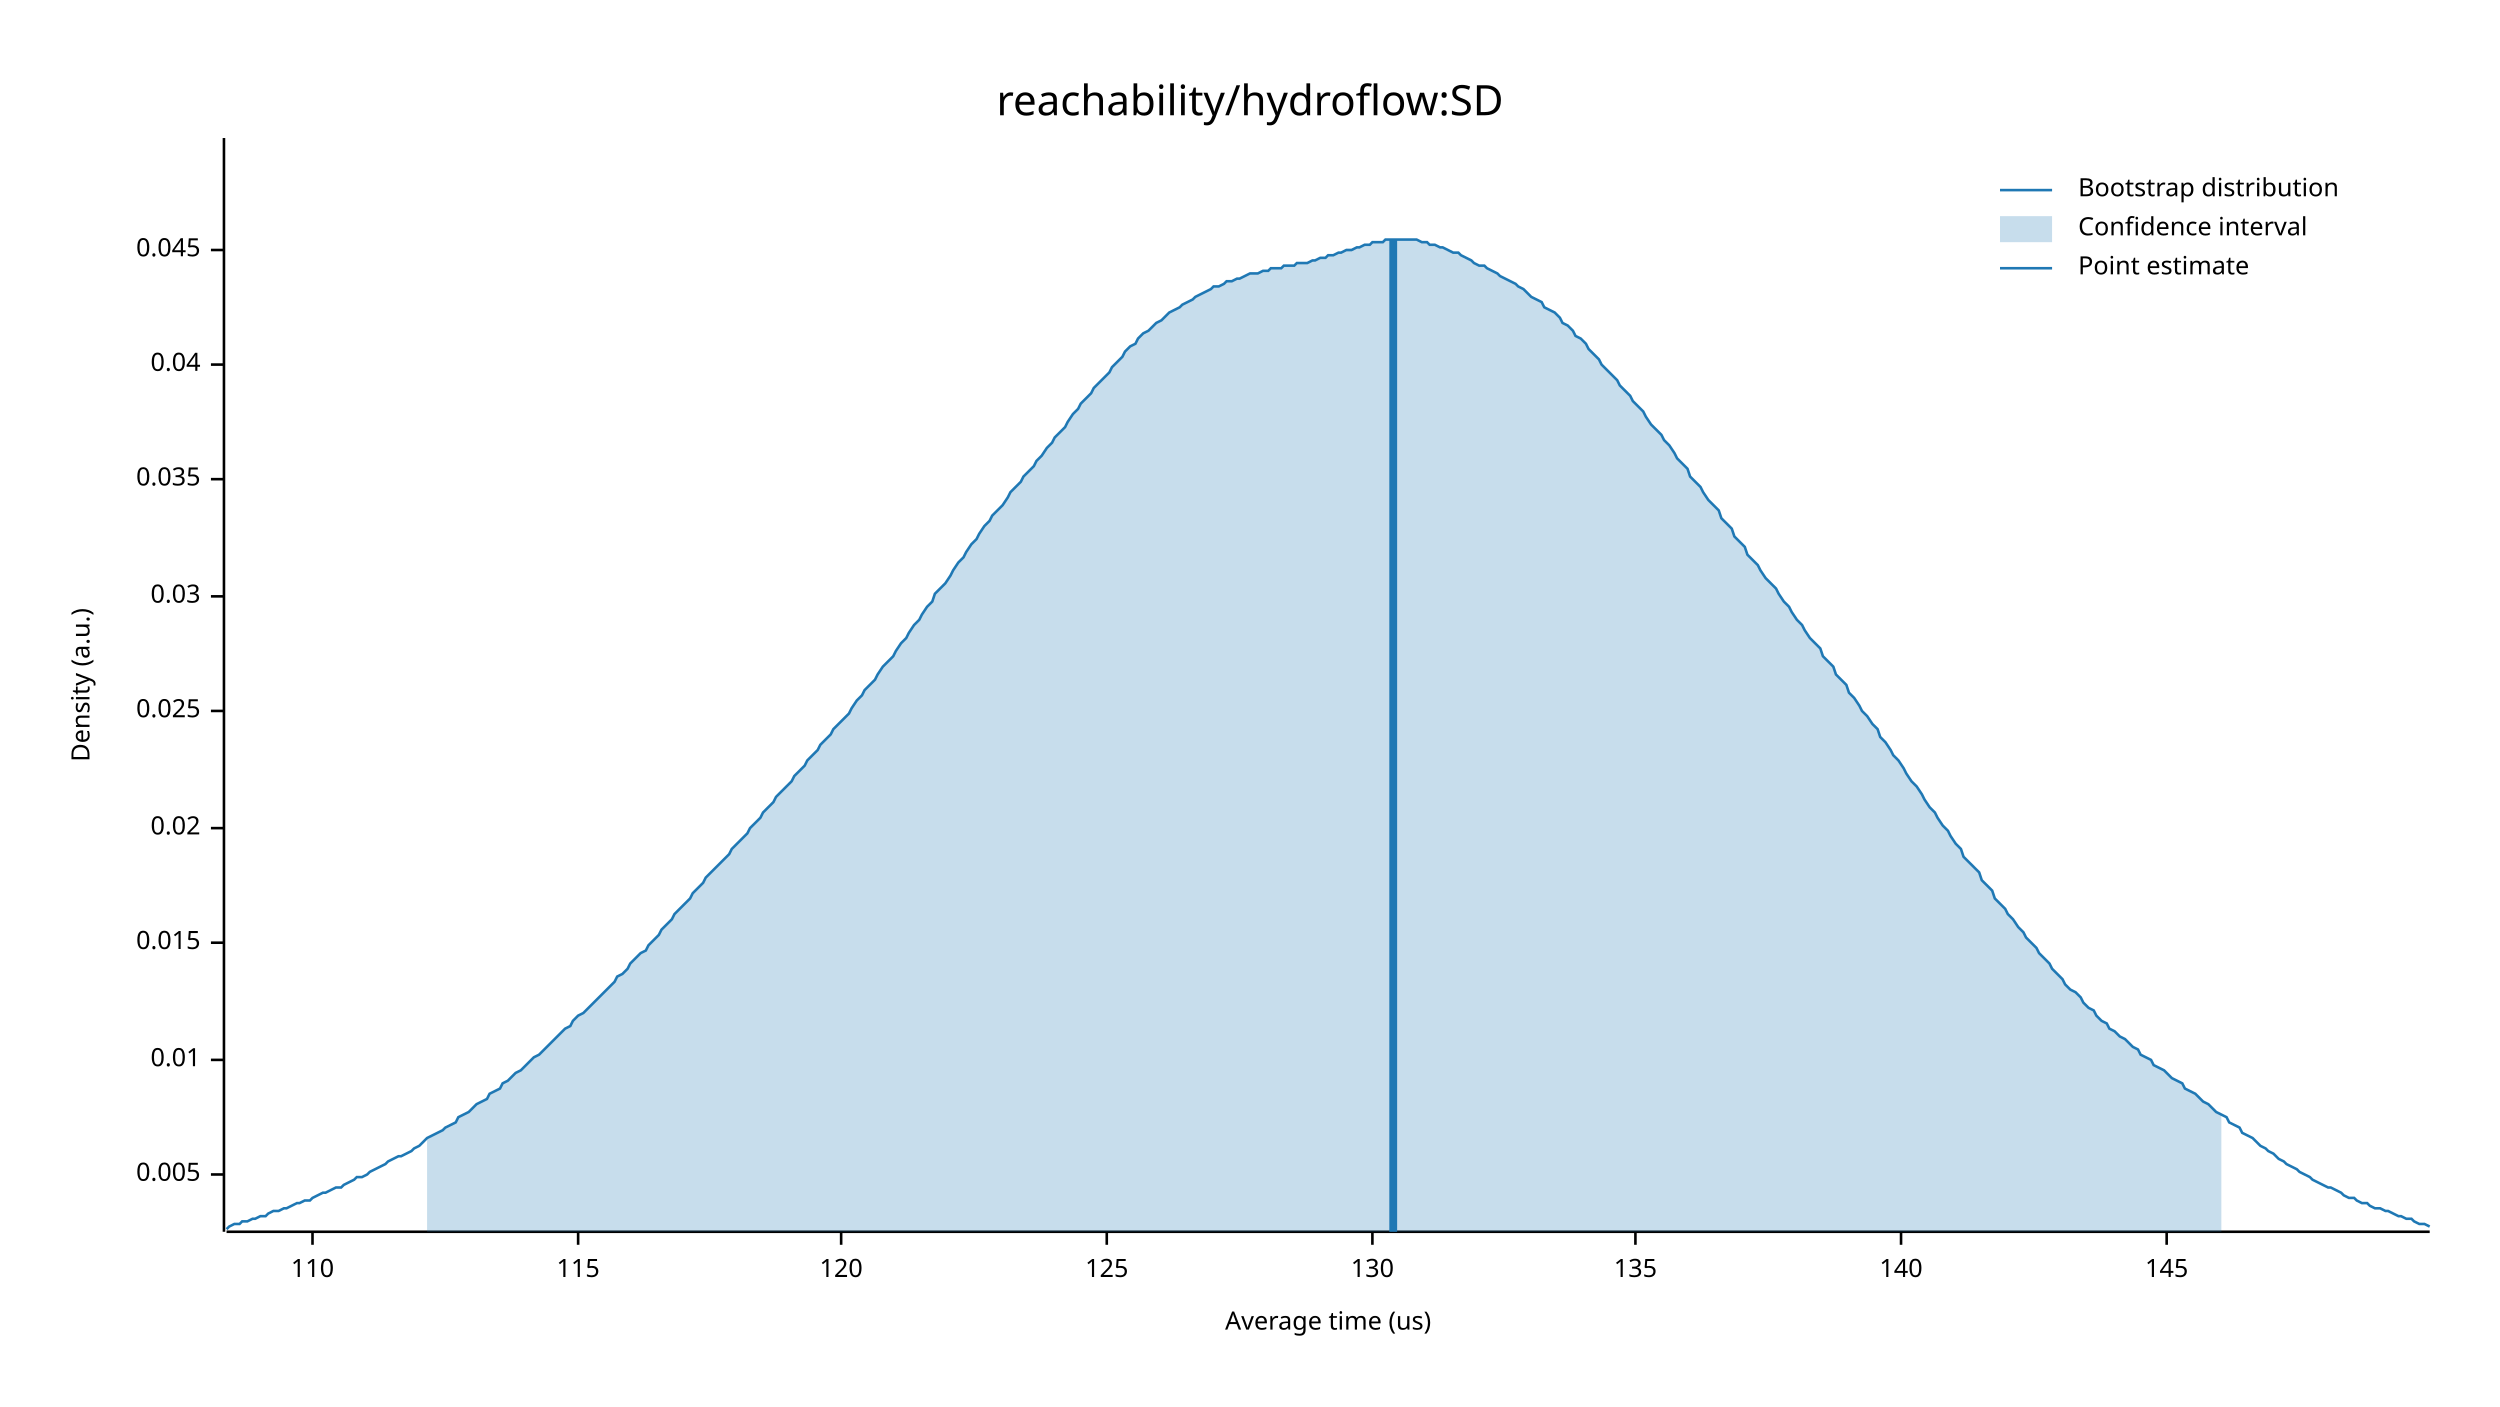
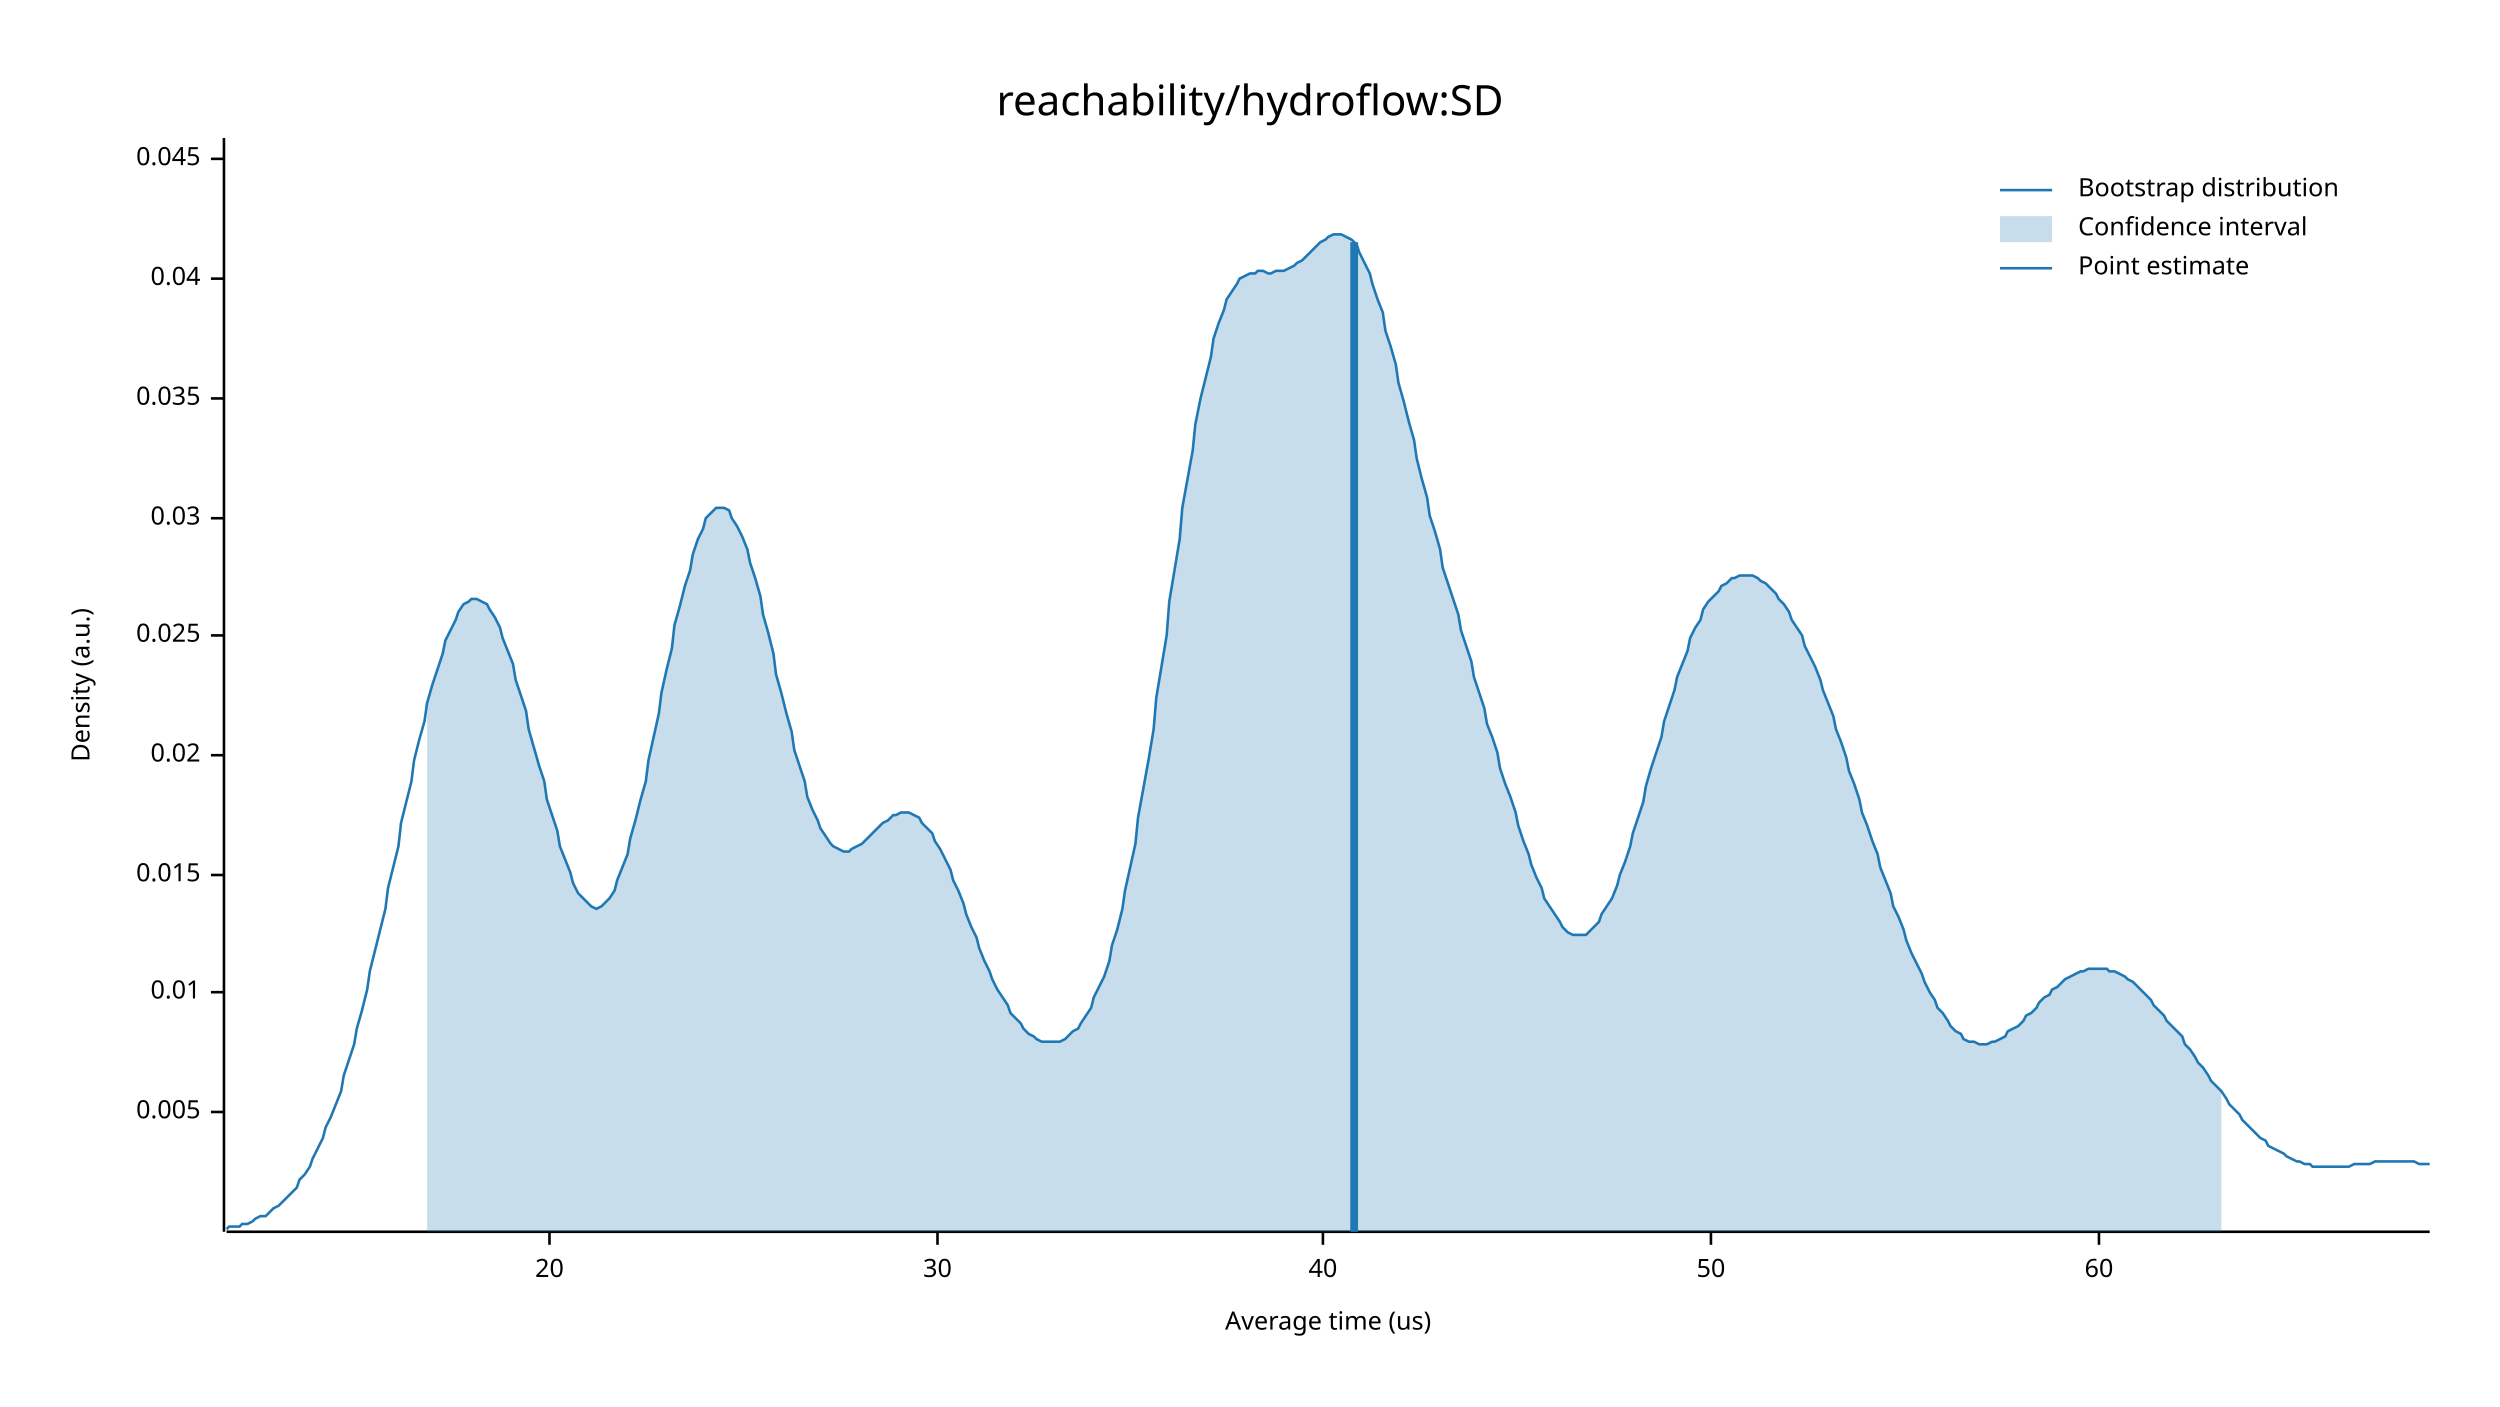
<svg xmlns="http://www.w3.org/2000/svg" width="960" height="540" viewBox="0 0 960 540">
  <text x="480" y="32" dy="0.76em" text-anchor="middle" font-family="sans-serif" font-size="16.129" opacity="1" fill="#000000">
reachability/hydroflow:SD
</text>
  <text x="27" y="263" dy="0.76em" text-anchor="middle" font-family="sans-serif" font-size="9.677" opacity="1" fill="#000000" transform="rotate(270, 27, 263)">
Density (a.u.)
</text>
  <text x="510" y="513" dy="-0.5ex" text-anchor="middle" font-family="sans-serif" font-size="9.677" opacity="1" fill="#000000">
Average time (us)
</text>
  <polyline fill="none" opacity="1" stroke="#000000" stroke-width="1" points="86,53 86,473 " />
-   <text x="77" y="451" dy="0.5ex" text-anchor="end" font-family="sans-serif" font-size="9.677" opacity="1" fill="#000000">
+   <text x="77" y="427" dy="0.5ex" text-anchor="end" font-family="sans-serif" font-size="9.677" opacity="1" fill="#000000">
0.005
</text>
-   <polyline fill="none" opacity="1" stroke="#000000" stroke-width="1" points="81,451 86,451 " />
-   <text x="77" y="407" dy="0.5ex" text-anchor="end" font-family="sans-serif" font-size="9.677" opacity="1" fill="#000000">
+   <polyline fill="none" opacity="1" stroke="#000000" stroke-width="1" points="81,427 86,427 " />
+   <text x="77" y="381" dy="0.5ex" text-anchor="end" font-family="sans-serif" font-size="9.677" opacity="1" fill="#000000">
0.01
</text>
-   <polyline fill="none" opacity="1" stroke="#000000" stroke-width="1" points="81,407 86,407 " />
-   <text x="77" y="362" dy="0.5ex" text-anchor="end" font-family="sans-serif" font-size="9.677" opacity="1" fill="#000000">
+   <polyline fill="none" opacity="1" stroke="#000000" stroke-width="1" points="81,381 86,381 " />
+   <text x="77" y="336" dy="0.5ex" text-anchor="end" font-family="sans-serif" font-size="9.677" opacity="1" fill="#000000">
0.015
</text>
-   <polyline fill="none" opacity="1" stroke="#000000" stroke-width="1" points="81,362 86,362 " />
-   <text x="77" y="318" dy="0.5ex" text-anchor="end" font-family="sans-serif" font-size="9.677" opacity="1" fill="#000000">
+   <polyline fill="none" opacity="1" stroke="#000000" stroke-width="1" points="81,336 86,336 " />
+   <text x="77" y="290" dy="0.5ex" text-anchor="end" font-family="sans-serif" font-size="9.677" opacity="1" fill="#000000">
0.02
</text>
-   <polyline fill="none" opacity="1" stroke="#000000" stroke-width="1" points="81,318 86,318 " />
-   <text x="77" y="273" dy="0.5ex" text-anchor="end" font-family="sans-serif" font-size="9.677" opacity="1" fill="#000000">
+   <polyline fill="none" opacity="1" stroke="#000000" stroke-width="1" points="81,290 86,290 " />
+   <text x="77" y="244" dy="0.5ex" text-anchor="end" font-family="sans-serif" font-size="9.677" opacity="1" fill="#000000">
0.025
</text>
-   <polyline fill="none" opacity="1" stroke="#000000" stroke-width="1" points="81,273 86,273 " />
-   <text x="77" y="229" dy="0.5ex" text-anchor="end" font-family="sans-serif" font-size="9.677" opacity="1" fill="#000000">
+   <polyline fill="none" opacity="1" stroke="#000000" stroke-width="1" points="81,244 86,244 " />
+   <text x="77" y="199" dy="0.5ex" text-anchor="end" font-family="sans-serif" font-size="9.677" opacity="1" fill="#000000">
0.03
</text>
-   <polyline fill="none" opacity="1" stroke="#000000" stroke-width="1" points="81,229 86,229 " />
-   <text x="77" y="184" dy="0.5ex" text-anchor="end" font-family="sans-serif" font-size="9.677" opacity="1" fill="#000000">
+   <polyline fill="none" opacity="1" stroke="#000000" stroke-width="1" points="81,199 86,199 " />
+   <text x="77" y="153" dy="0.5ex" text-anchor="end" font-family="sans-serif" font-size="9.677" opacity="1" fill="#000000">
0.035
</text>
-   <polyline fill="none" opacity="1" stroke="#000000" stroke-width="1" points="81,184 86,184 " />
-   <text x="77" y="140" dy="0.5ex" text-anchor="end" font-family="sans-serif" font-size="9.677" opacity="1" fill="#000000">
+   <polyline fill="none" opacity="1" stroke="#000000" stroke-width="1" points="81,153 86,153 " />
+   <text x="77" y="107" dy="0.5ex" text-anchor="end" font-family="sans-serif" font-size="9.677" opacity="1" fill="#000000">
0.04
</text>
-   <polyline fill="none" opacity="1" stroke="#000000" stroke-width="1" points="81,140 86,140 " />
-   <text x="77" y="96" dy="0.5ex" text-anchor="end" font-family="sans-serif" font-size="9.677" opacity="1" fill="#000000">
+   <polyline fill="none" opacity="1" stroke="#000000" stroke-width="1" points="81,107 86,107 " />
+   <text x="77" y="61" dy="0.5ex" text-anchor="end" font-family="sans-serif" font-size="9.677" opacity="1" fill="#000000">
0.045
</text>
-   <polyline fill="none" opacity="1" stroke="#000000" stroke-width="1" points="81,96 86,96 " />
+   <polyline fill="none" opacity="1" stroke="#000000" stroke-width="1" points="81,61 86,61 " />
  <polyline fill="none" opacity="1" stroke="#000000" stroke-width="1" points="87,473 933,473 " />
-   <text x="120" y="483" dy="0.76em" text-anchor="middle" font-family="sans-serif" font-size="9.677" opacity="1" fill="#000000">
- 110
+   <text x="211" y="483" dy="0.76em" text-anchor="middle" font-family="sans-serif" font-size="9.677" opacity="1" fill="#000000">
+ 20
</text>
-   <polyline fill="none" opacity="1" stroke="#000000" stroke-width="1" points="120,473 120,478 " />
-   <text x="222" y="483" dy="0.76em" text-anchor="middle" font-family="sans-serif" font-size="9.677" opacity="1" fill="#000000">
- 115
+   <polyline fill="none" opacity="1" stroke="#000000" stroke-width="1" points="211,473 211,478 " />
+   <text x="360" y="483" dy="0.76em" text-anchor="middle" font-family="sans-serif" font-size="9.677" opacity="1" fill="#000000">
+ 30
</text>
-   <polyline fill="none" opacity="1" stroke="#000000" stroke-width="1" points="222,473 222,478 " />
-   <text x="323" y="483" dy="0.76em" text-anchor="middle" font-family="sans-serif" font-size="9.677" opacity="1" fill="#000000">
- 120
+   <polyline fill="none" opacity="1" stroke="#000000" stroke-width="1" points="360,473 360,478 " />
+   <text x="508" y="483" dy="0.76em" text-anchor="middle" font-family="sans-serif" font-size="9.677" opacity="1" fill="#000000">
+ 40
</text>
-   <polyline fill="none" opacity="1" stroke="#000000" stroke-width="1" points="323,473 323,478 " />
-   <text x="425" y="483" dy="0.76em" text-anchor="middle" font-family="sans-serif" font-size="9.677" opacity="1" fill="#000000">
- 125
+   <polyline fill="none" opacity="1" stroke="#000000" stroke-width="1" points="508,473 508,478 " />
+   <text x="657" y="483" dy="0.76em" text-anchor="middle" font-family="sans-serif" font-size="9.677" opacity="1" fill="#000000">
+ 50
</text>
-   <polyline fill="none" opacity="1" stroke="#000000" stroke-width="1" points="425,473 425,478 " />
-   <text x="527" y="483" dy="0.76em" text-anchor="middle" font-family="sans-serif" font-size="9.677" opacity="1" fill="#000000">
- 130
+   <polyline fill="none" opacity="1" stroke="#000000" stroke-width="1" points="657,473 657,478 " />
+   <text x="806" y="483" dy="0.76em" text-anchor="middle" font-family="sans-serif" font-size="9.677" opacity="1" fill="#000000">
+ 60
</text>
-   <polyline fill="none" opacity="1" stroke="#000000" stroke-width="1" points="527,473 527,478 " />
-   <text x="628" y="483" dy="0.76em" text-anchor="middle" font-family="sans-serif" font-size="9.677" opacity="1" fill="#000000">
- 135
- </text>
-   <polyline fill="none" opacity="1" stroke="#000000" stroke-width="1" points="628,473 628,478 " />
-   <text x="730" y="483" dy="0.76em" text-anchor="middle" font-family="sans-serif" font-size="9.677" opacity="1" fill="#000000">
- 140
- </text>
-   <polyline fill="none" opacity="1" stroke="#000000" stroke-width="1" points="730,473 730,478 " />
-   <text x="832" y="483" dy="0.76em" text-anchor="middle" font-family="sans-serif" font-size="9.677" opacity="1" fill="#000000">
- 145
- </text>
-   <polyline fill="none" opacity="1" stroke="#000000" stroke-width="1" points="832,473 832,478 " />
-   <polyline fill="none" opacity="1" stroke="#1F78B4" stroke-width="1" points="87,472 88,471 90,470 92,470 93,469 95,469 97,468 98,468 100,467 102,467 103,466 105,465 107,465 109,464 110,464 112,463 114,462 115,462 117,461 119,461 120,460 122,459 124,458 125,458 127,457 129,456 131,456 132,455 134,454 136,453 137,452 139,452 141,451 142,450 144,449 146,448 148,447 149,446 151,445 153,444 154,444 156,443 158,442 159,441 161,440 163,438 164,437 166,436 168,435 170,434 171,433 173,432 175,431 176,429 178,428 180,427 181,426 183,424 185,423 187,422 188,420 190,419 192,418 193,416 195,415 197,413 198,412 200,411 202,409 203,408 205,406 207,405 209,403 210,402 212,400 214,398 215,397 217,395 219,394 220,392 222,390 224,389 226,387 227,386 229,384 231,382 232,381 234,379 236,377 237,375 239,374 241,372 242,370 244,368 246,366 248,365 249,363 251,361 253,359 254,357 256,355 258,353 259,351 261,349 263,347 265,345 266,343 268,341 270,339 271,337 273,335 275,333 276,332 278,330 280,328 281,326 283,324 285,322 287,320 288,318 290,316 292,314 293,312 295,310 297,308 298,306 300,304 302,302 304,300 305,298 307,296 309,294 310,292 312,290 314,288 315,286 317,284 319,282 320,280 322,278 324,276 326,274 327,272 329,269 331,267 332,265 334,263 336,261 337,259 339,256 341,254 343,252 344,250 346,247 348,245 349,243 351,240 353,238 354,236 356,233 358,231 359,228 361,226 363,224 365,221 366,219 368,216 370,214 371,212 373,209 375,207 376,205 378,202 380,200 381,198 383,196 385,194 387,191 388,189 390,187 392,185 393,183 395,181 397,179 398,177 400,175 402,172 404,170 405,168 407,166 409,164 410,162 412,159 414,157 415,155 417,153 419,151 420,149 422,147 424,145 426,143 427,141 429,139 431,137 432,135 434,133 436,132 437,130 439,128 441,127 443,125 444,124 446,123 448,121 449,120 451,119 453,118 454,117 456,116 458,115 459,114 461,113 463,112 465,111 466,110 468,110 470,109 471,108 473,108 475,107 476,107 478,106 480,105 482,105 483,105 485,104 487,104 488,103 490,103 492,103 493,102 495,102 497,102 498,101 500,101 502,101 504,100 505,100 507,99 509,99 510,98 512,98 514,97 515,97 517,96 519,96 521,95 522,95 524,94 526,94 527,93 529,93 531,93 532,92 534,92 536,92 537,92 539,92 541,92 543,92 544,92 546,93 548,93 549,94 551,94 553,95 554,95 556,96 558,97 560,97 561,98 563,99 565,100 566,101 568,102 570,102 571,103 573,104 575,105 576,106 578,107 580,108 582,109 583,110 585,111 587,113 588,114 590,115 592,116 593,118 595,119 597,120 599,122 600,124 602,125 604,127 605,129 607,130 609,132 610,134 612,136 614,138 615,140 617,142 619,144 621,146 622,148 624,150 626,152 627,154 629,156 631,158 632,160 634,163 636,165 638,167 639,169 641,171 643,174 644,176 646,178 648,180 649,183 651,185 653,187 654,189 656,192 658,194 660,196 661,199 663,201 665,203 666,206 668,208 670,210 671,213 673,215 675,217 676,219 678,222 680,224 682,226 683,228 685,231 687,233 688,235 690,238 692,240 693,242 695,245 697,247 699,249 700,252 702,254 704,256 705,259 707,261 709,263 710,266 712,268 714,271 715,273 717,275 719,278 721,280 722,283 724,285 726,288 727,290 729,292 731,295 732,297 734,300 736,302 738,305 739,307 741,310 743,312 744,314 746,317 748,319 749,321 751,324 753,326 754,329 756,331 758,333 760,335 761,338 763,340 765,342 766,345 768,347 770,349 771,351 773,353 775,356 777,358 778,360 780,362 782,364 783,366 785,368 787,370 788,372 790,374 792,376 793,378 795,380 797,381 799,383 800,385 802,387 804,388 805,390 807,392 809,393 810,395 812,396 814,398 816,399 817,400 819,402 821,403 822,405 824,406 826,407 827,409 829,410 831,411 832,412 834,414 836,415 838,416 839,418 841,419 843,420 844,421 846,423 848,424 849,425 851,427 853,428 855,429 856,431 858,432 860,433 861,435 863,436 865,437 866,438 868,440 870,441 871,442 873,443 875,445 877,446 878,447 880,448 882,449 883,450 885,451 887,452 888,453 890,454 892,455 894,456 895,456 897,457 899,458 900,459 902,460 904,460 905,461 907,462 909,462 910,463 912,464 914,464 916,465 917,465 919,466 921,467 922,467 924,468 926,468 927,469 929,470 931,470 933,471 " />
-   <polygon opacity="0.25" fill="#1F78B4" points="164,437 166,436 168,435 170,434 171,433 173,432 175,431 176,429 178,428 180,427 181,426 183,424 185,423 187,422 188,420 190,419 192,418 193,416 195,415 197,413 198,412 200,411 202,409 203,408 205,406 207,405 209,403 210,402 212,400 214,398 215,397 217,395 219,394 220,392 222,390 224,389 226,387 227,386 229,384 231,382 232,381 234,379 236,377 237,375 239,374 241,372 242,370 244,368 246,366 248,365 249,363 251,361 253,359 254,357 256,355 258,353 259,351 261,349 263,347 265,345 266,343 268,341 270,339 271,337 273,335 275,333 276,332 278,330 280,328 281,326 283,324 285,322 287,320 288,318 290,316 292,314 293,312 295,310 297,308 298,306 300,304 302,302 304,300 305,298 307,296 309,294 310,292 312,290 314,288 315,286 317,284 319,282 320,280 322,278 324,276 326,274 327,272 329,269 331,267 332,265 334,263 336,261 337,259 339,256 341,254 343,252 344,250 346,247 348,245 349,243 351,240 353,238 354,236 356,233 358,231 359,228 361,226 363,224 365,221 366,219 368,216 370,214 371,212 373,209 375,207 376,205 378,202 380,200 381,198 383,196 385,194 387,191 388,189 390,187 392,185 393,183 395,181 397,179 398,177 400,175 402,172 404,170 405,168 407,166 409,164 410,162 412,159 414,157 415,155 417,153 419,151 420,149 422,147 424,145 426,143 427,141 429,139 431,137 432,135 434,133 436,132 437,130 439,128 441,127 443,125 444,124 446,123 448,121 449,120 451,119 453,118 454,117 456,116 458,115 459,114 461,113 463,112 465,111 466,110 468,110 470,109 471,108 473,108 475,107 476,107 478,106 480,105 482,105 483,105 485,104 487,104 488,103 490,103 492,103 493,102 495,102 497,102 498,101 500,101 502,101 504,100 505,100 507,99 509,99 510,98 512,98 514,97 515,97 517,96 519,96 521,95 522,95 524,94 526,94 527,93 529,93 531,93 532,92 534,92 536,92 537,92 539,92 541,92 543,92 544,92 546,93 548,93 549,94 551,94 553,95 554,95 556,96 558,97 560,97 561,98 563,99 565,100 566,101 568,102 570,102 571,103 573,104 575,105 576,106 578,107 580,108 582,109 583,110 585,111 587,113 588,114 590,115 592,116 593,118 595,119 597,120 599,122 600,124 602,125 604,127 605,129 607,130 609,132 610,134 612,136 614,138 615,140 617,142 619,144 621,146 622,148 624,150 626,152 627,154 629,156 631,158 632,160 634,163 636,165 638,167 639,169 641,171 643,174 644,176 646,178 648,180 649,183 651,185 653,187 654,189 656,192 658,194 660,196 661,199 663,201 665,203 666,206 668,208 670,210 671,213 673,215 675,217 676,219 678,222 680,224 682,226 683,228 685,231 687,233 688,235 690,238 692,240 693,242 695,245 697,247 699,249 700,252 702,254 704,256 705,259 707,261 709,263 710,266 712,268 714,271 715,273 717,275 719,278 721,280 722,283 724,285 726,288 727,290 729,292 731,295 732,297 734,300 736,302 738,305 739,307 741,310 743,312 744,314 746,317 748,319 749,321 751,324 753,326 754,329 756,331 758,333 760,335 761,338 763,340 765,342 766,345 768,347 770,349 771,351 773,353 775,356 777,358 778,360 780,362 782,364 783,366 785,368 787,370 788,372 790,374 792,376 793,378 795,380 797,381 799,383 800,385 802,387 804,388 805,390 807,392 809,393 810,395 812,396 814,398 816,399 817,400 819,402 821,403 822,405 824,406 826,407 827,409 829,410 831,411 832,412 834,414 836,415 838,416 839,418 841,419 843,420 844,421 846,423 848,424 849,425 851,427 853,428 853,473 164,473 " />
-   <polyline fill="none" opacity="1" stroke="#1F78B4" stroke-width="3" points="535,473 535,92 " />
+   <polyline fill="none" opacity="1" stroke="#000000" stroke-width="1" points="806,473 806,478 " />
+   <polyline fill="none" opacity="1" stroke="#1F78B4" stroke-width="1" points="87,472 88,471 90,471 92,471 93,470 95,470 97,469 98,468 100,467 102,467 103,466 105,464 107,463 109,461 110,460 112,458 114,456 115,453 117,451 119,448 120,445 122,441 124,437 125,433 127,429 129,424 131,419 132,413 134,407 136,401 137,395 139,388 141,380 142,373 144,365 146,357 148,349 149,341 151,333 153,325 154,316 156,308 158,300 159,292 161,284 163,277 164,270 166,263 168,257 170,251 171,246 173,242 175,238 176,235 178,232 180,231 181,230 183,230 185,231 187,232 188,234 190,237 192,241 193,245 195,250 197,255 198,261 200,267 202,273 203,280 205,287 207,294 209,300 210,307 212,313 214,319 215,325 217,330 219,335 220,339 222,343 224,345 226,347 227,348 229,349 231,348 232,347 234,345 236,342 237,338 239,333 241,328 242,322 244,315 246,307 248,300 249,292 251,283 253,274 254,266 256,257 258,249 259,240 261,233 263,225 265,219 266,213 268,207 270,203 271,199 273,197 275,195 276,195 278,195 280,196 281,199 283,202 285,206 287,211 288,216 290,222 292,229 293,236 295,243 297,251 298,259 300,266 302,274 304,281 305,288 307,294 309,300 310,306 312,311 314,315 315,318 317,321 319,324 320,325 322,326 324,327 326,327 327,326 329,325 331,324 332,323 334,321 336,319 337,318 339,316 341,315 343,313 344,313 346,312 348,312 349,312 351,313 353,314 354,316 356,318 358,320 359,323 361,326 363,330 365,334 366,338 368,342 370,347 371,351 373,356 375,360 376,364 378,369 380,373 381,376 383,380 385,383 387,386 388,389 390,391 392,393 393,395 395,397 397,398 398,399 400,400 402,400 404,400 405,400 407,400 409,399 410,398 412,396 414,395 415,393 417,390 419,387 420,383 422,379 424,375 426,369 427,363 429,357 431,349 432,342 434,333 436,324 437,314 439,303 441,292 443,280 444,268 446,256 448,244 449,231 451,219 453,207 454,195 456,184 458,173 459,163 461,153 463,145 465,137 466,130 468,124 470,119 471,115 473,112 475,109 476,107 478,106 480,105 482,105 483,104 485,104 487,105 488,105 490,104 492,104 493,104 495,103 497,102 498,101 500,100 502,98 504,96 505,95 507,93 509,92 510,91 512,90 514,90 515,90 517,91 519,92 521,94 522,97 524,101 526,105 527,109 529,115 531,120 532,127 534,133 536,140 537,147 539,154 541,162 543,169 544,176 546,184 548,191 549,198 551,204 553,211 554,218 556,224 558,230 560,236 561,242 563,248 565,254 566,260 568,266 570,272 571,278 573,283 575,289 576,295 578,301 580,306 582,312 583,317 585,323 587,328 588,332 590,337 592,341 593,345 595,348 597,351 599,354 600,356 602,358 604,359 605,359 607,359 609,359 610,358 612,356 614,354 615,351 617,348 619,345 621,340 622,336 624,331 626,325 627,320 629,314 631,308 632,302 634,295 636,289 638,283 639,277 641,271 643,265 644,260 646,255 648,250 649,245 651,241 653,238 654,234 656,231 658,229 660,227 661,225 663,224 665,222 666,222 668,221 670,221 671,221 673,221 675,222 676,223 678,224 680,226 682,228 683,230 685,232 687,235 688,238 690,241 692,244 693,248 695,252 697,256 699,261 700,265 702,270 704,275 705,280 707,285 709,291 710,296 712,301 714,307 715,312 717,317 719,323 721,328 722,333 724,338 726,343 727,348 729,352 731,357 732,361 734,366 736,370 738,374 739,377 741,381 743,384 744,387 746,389 748,392 749,394 751,396 753,397 754,399 756,400 758,400 760,401 761,401 763,401 765,400 766,400 768,399 770,398 771,396 773,395 775,394 777,392 778,390 780,389 782,387 783,385 785,383 787,382 788,380 790,379 792,377 793,376 795,375 797,374 799,373 800,373 802,372 804,372 805,372 807,372 809,372 810,373 812,373 814,374 816,375 817,376 819,377 821,379 822,380 824,382 826,384 827,386 829,388 831,390 832,392 834,394 836,396 838,398 839,401 841,403 843,406 844,408 846,410 848,413 849,415 851,417 853,419 855,422 856,424 858,426 860,428 861,430 863,432 865,434 866,435 868,437 870,438 871,440 873,441 875,442 877,443 878,444 880,445 882,446 883,446 885,447 887,447 888,448 890,448 892,448 894,448 895,448 897,448 899,448 900,448 902,448 904,447 905,447 907,447 909,447 910,447 912,446 914,446 916,446 917,446 919,446 921,446 922,446 924,446 926,446 927,446 929,447 931,447 933,447 " />
+   <polygon opacity="0.25" fill="#1F78B4" points="164,270 166,263 168,257 170,251 171,246 173,242 175,238 176,235 178,232 180,231 181,230 183,230 185,231 187,232 188,234 190,237 192,241 193,245 195,250 197,255 198,261 200,267 202,273 203,280 205,287 207,294 209,300 210,307 212,313 214,319 215,325 217,330 219,335 220,339 222,343 224,345 226,347 227,348 229,349 231,348 232,347 234,345 236,342 237,338 239,333 241,328 242,322 244,315 246,307 248,300 249,292 251,283 253,274 254,266 256,257 258,249 259,240 261,233 263,225 265,219 266,213 268,207 270,203 271,199 273,197 275,195 276,195 278,195 280,196 281,199 283,202 285,206 287,211 288,216 290,222 292,229 293,236 295,243 297,251 298,259 300,266 302,274 304,281 305,288 307,294 309,300 310,306 312,311 314,315 315,318 317,321 319,324 320,325 322,326 324,327 326,327 327,326 329,325 331,324 332,323 334,321 336,319 337,318 339,316 341,315 343,313 344,313 346,312 348,312 349,312 351,313 353,314 354,316 356,318 358,320 359,323 361,326 363,330 365,334 366,338 368,342 370,347 371,351 373,356 375,360 376,364 378,369 380,373 381,376 383,380 385,383 387,386 388,389 390,391 392,393 393,395 395,397 397,398 398,399 400,400 402,400 404,400 405,400 407,400 409,399 410,398 412,396 414,395 415,393 417,390 419,387 420,383 422,379 424,375 426,369 427,363 429,357 431,349 432,342 434,333 436,324 437,314 439,303 441,292 443,280 444,268 446,256 448,244 449,231 451,219 453,207 454,195 456,184 458,173 459,163 461,153 463,145 465,137 466,130 468,124 470,119 471,115 473,112 475,109 476,107 478,106 480,105 482,105 483,104 485,104 487,105 488,105 490,104 492,104 493,104 495,103 497,102 498,101 500,100 502,98 504,96 505,95 507,93 509,92 510,91 512,90 514,90 515,90 517,91 519,92 521,94 522,97 524,101 526,105 527,109 529,115 531,120 532,127 534,133 536,140 537,147 539,154 541,162 543,169 544,176 546,184 548,191 549,198 551,204 553,211 554,218 556,224 558,230 560,236 561,242 563,248 565,254 566,260 568,266 570,272 571,278 573,283 575,289 576,295 578,301 580,306 582,312 583,317 585,323 587,328 588,332 590,337 592,341 593,345 595,348 597,351 599,354 600,356 602,358 604,359 605,359 607,359 609,359 610,358 612,356 614,354 615,351 617,348 619,345 621,340 622,336 624,331 626,325 627,320 629,314 631,308 632,302 634,295 636,289 638,283 639,277 641,271 643,265 644,260 646,255 648,250 649,245 651,241 653,238 654,234 656,231 658,229 660,227 661,225 663,224 665,222 666,222 668,221 670,221 671,221 673,221 675,222 676,223 678,224 680,226 682,228 683,230 685,232 687,235 688,238 690,241 692,244 693,248 695,252 697,256 699,261 700,265 702,270 704,275 705,280 707,285 709,291 710,296 712,301 714,307 715,312 717,317 719,323 721,328 722,333 724,338 726,343 727,348 729,352 731,357 732,361 734,366 736,370 738,374 739,377 741,381 743,384 744,387 746,389 748,392 749,394 751,396 753,397 754,399 756,400 758,400 760,401 761,401 763,401 765,400 766,400 768,399 770,398 771,396 773,395 775,394 777,392 778,390 780,389 782,387 783,385 785,383 787,382 788,380 790,379 792,377 793,376 795,375 797,374 799,373 800,373 802,372 804,372 805,372 807,372 809,372 810,373 812,373 814,374 816,375 817,376 819,377 821,379 822,380 824,382 826,384 827,386 829,388 831,390 832,392 834,394 836,396 838,398 839,401 841,403 843,406 844,408 846,410 848,413 849,415 851,417 853,419 853,473 164,473 " />
+   <polyline fill="none" opacity="1" stroke="#1F78B4" stroke-width="3" points="520,473 520,93 " />
  <text x="798" y="68" dy="0.76em" text-anchor="start" font-family="sans-serif" font-size="9.677" opacity="1" fill="#000000">
Bootstrap distribution
</text>
  <text x="798" y="83" dy="0.76em" text-anchor="start" font-family="sans-serif" font-size="9.677" opacity="1" fill="#000000">
Confidence interval
</text>
  <text x="798" y="98" dy="0.76em" text-anchor="start" font-family="sans-serif" font-size="9.677" opacity="1" fill="#000000">
Point estimate
</text>
  <polyline fill="none" opacity="1" stroke="#1F78B4" stroke-width="1" points="768,73 788,73 " />
  <rect x="768" y="83" width="20" height="10" opacity="0.25" fill="#1F78B4" stroke="none" />
  <polyline fill="none" opacity="1" stroke="#1F78B4" stroke-width="1" points="768,103 788,103 " />
</svg>
